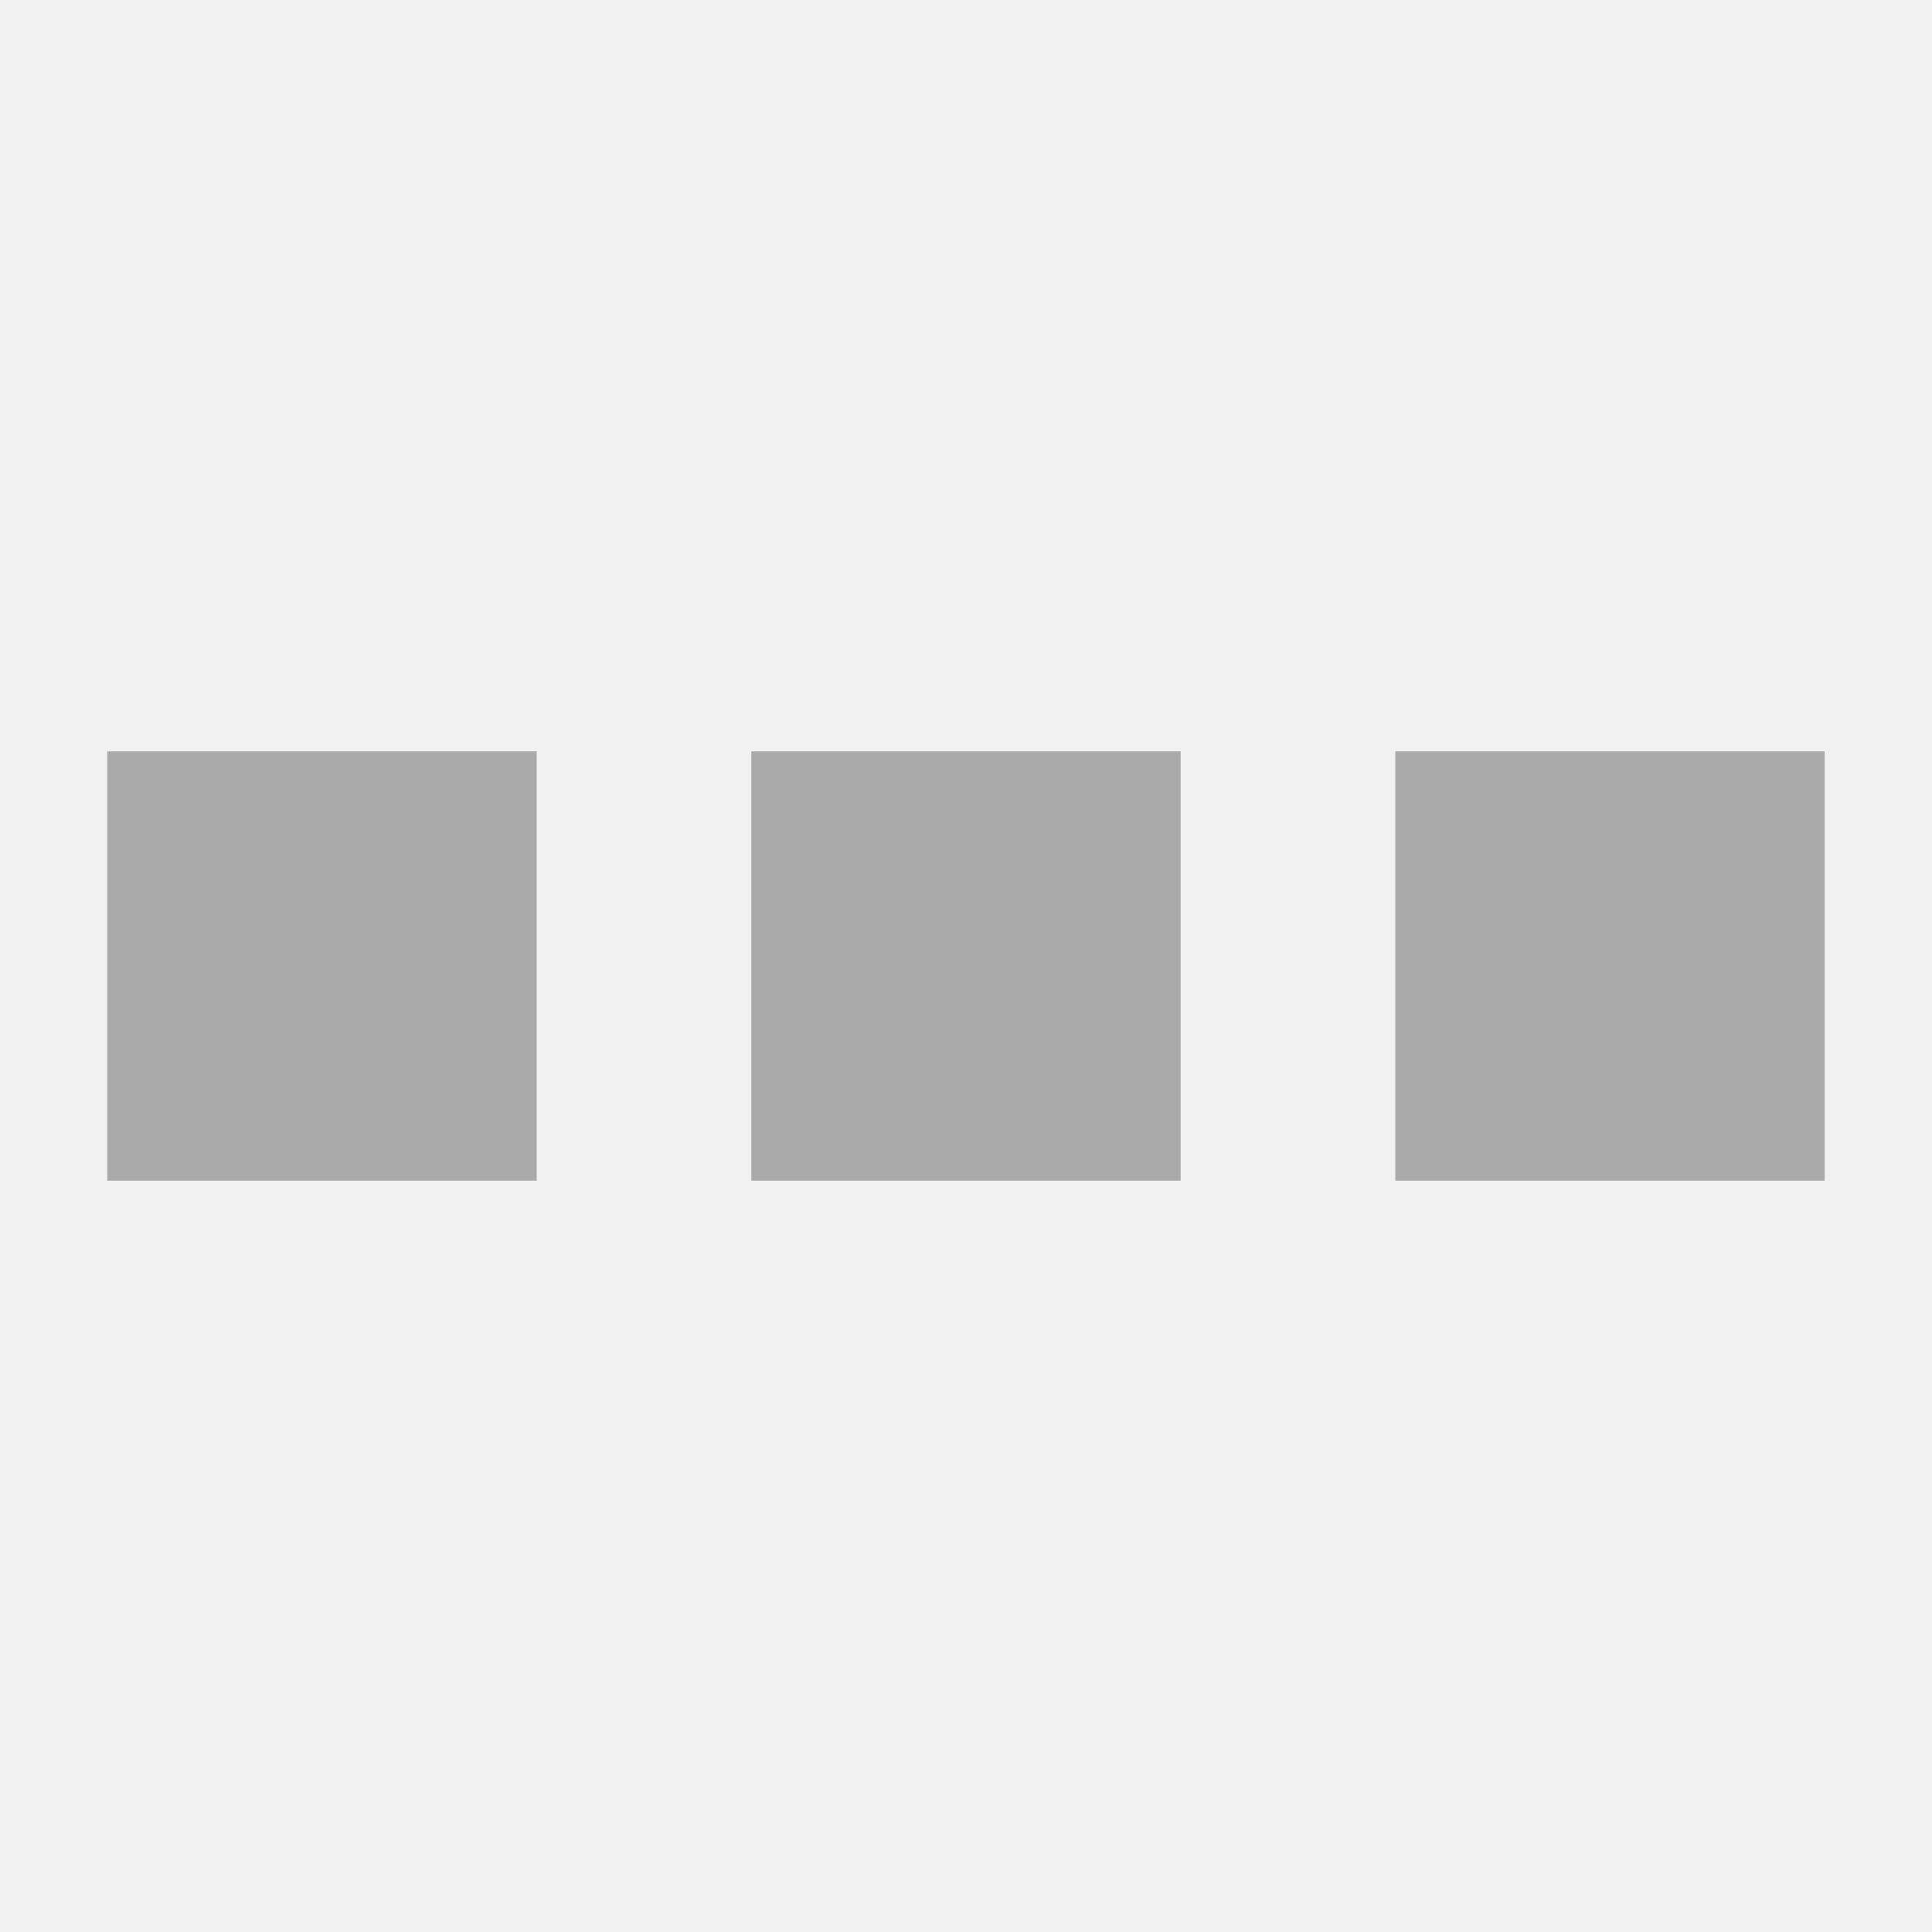
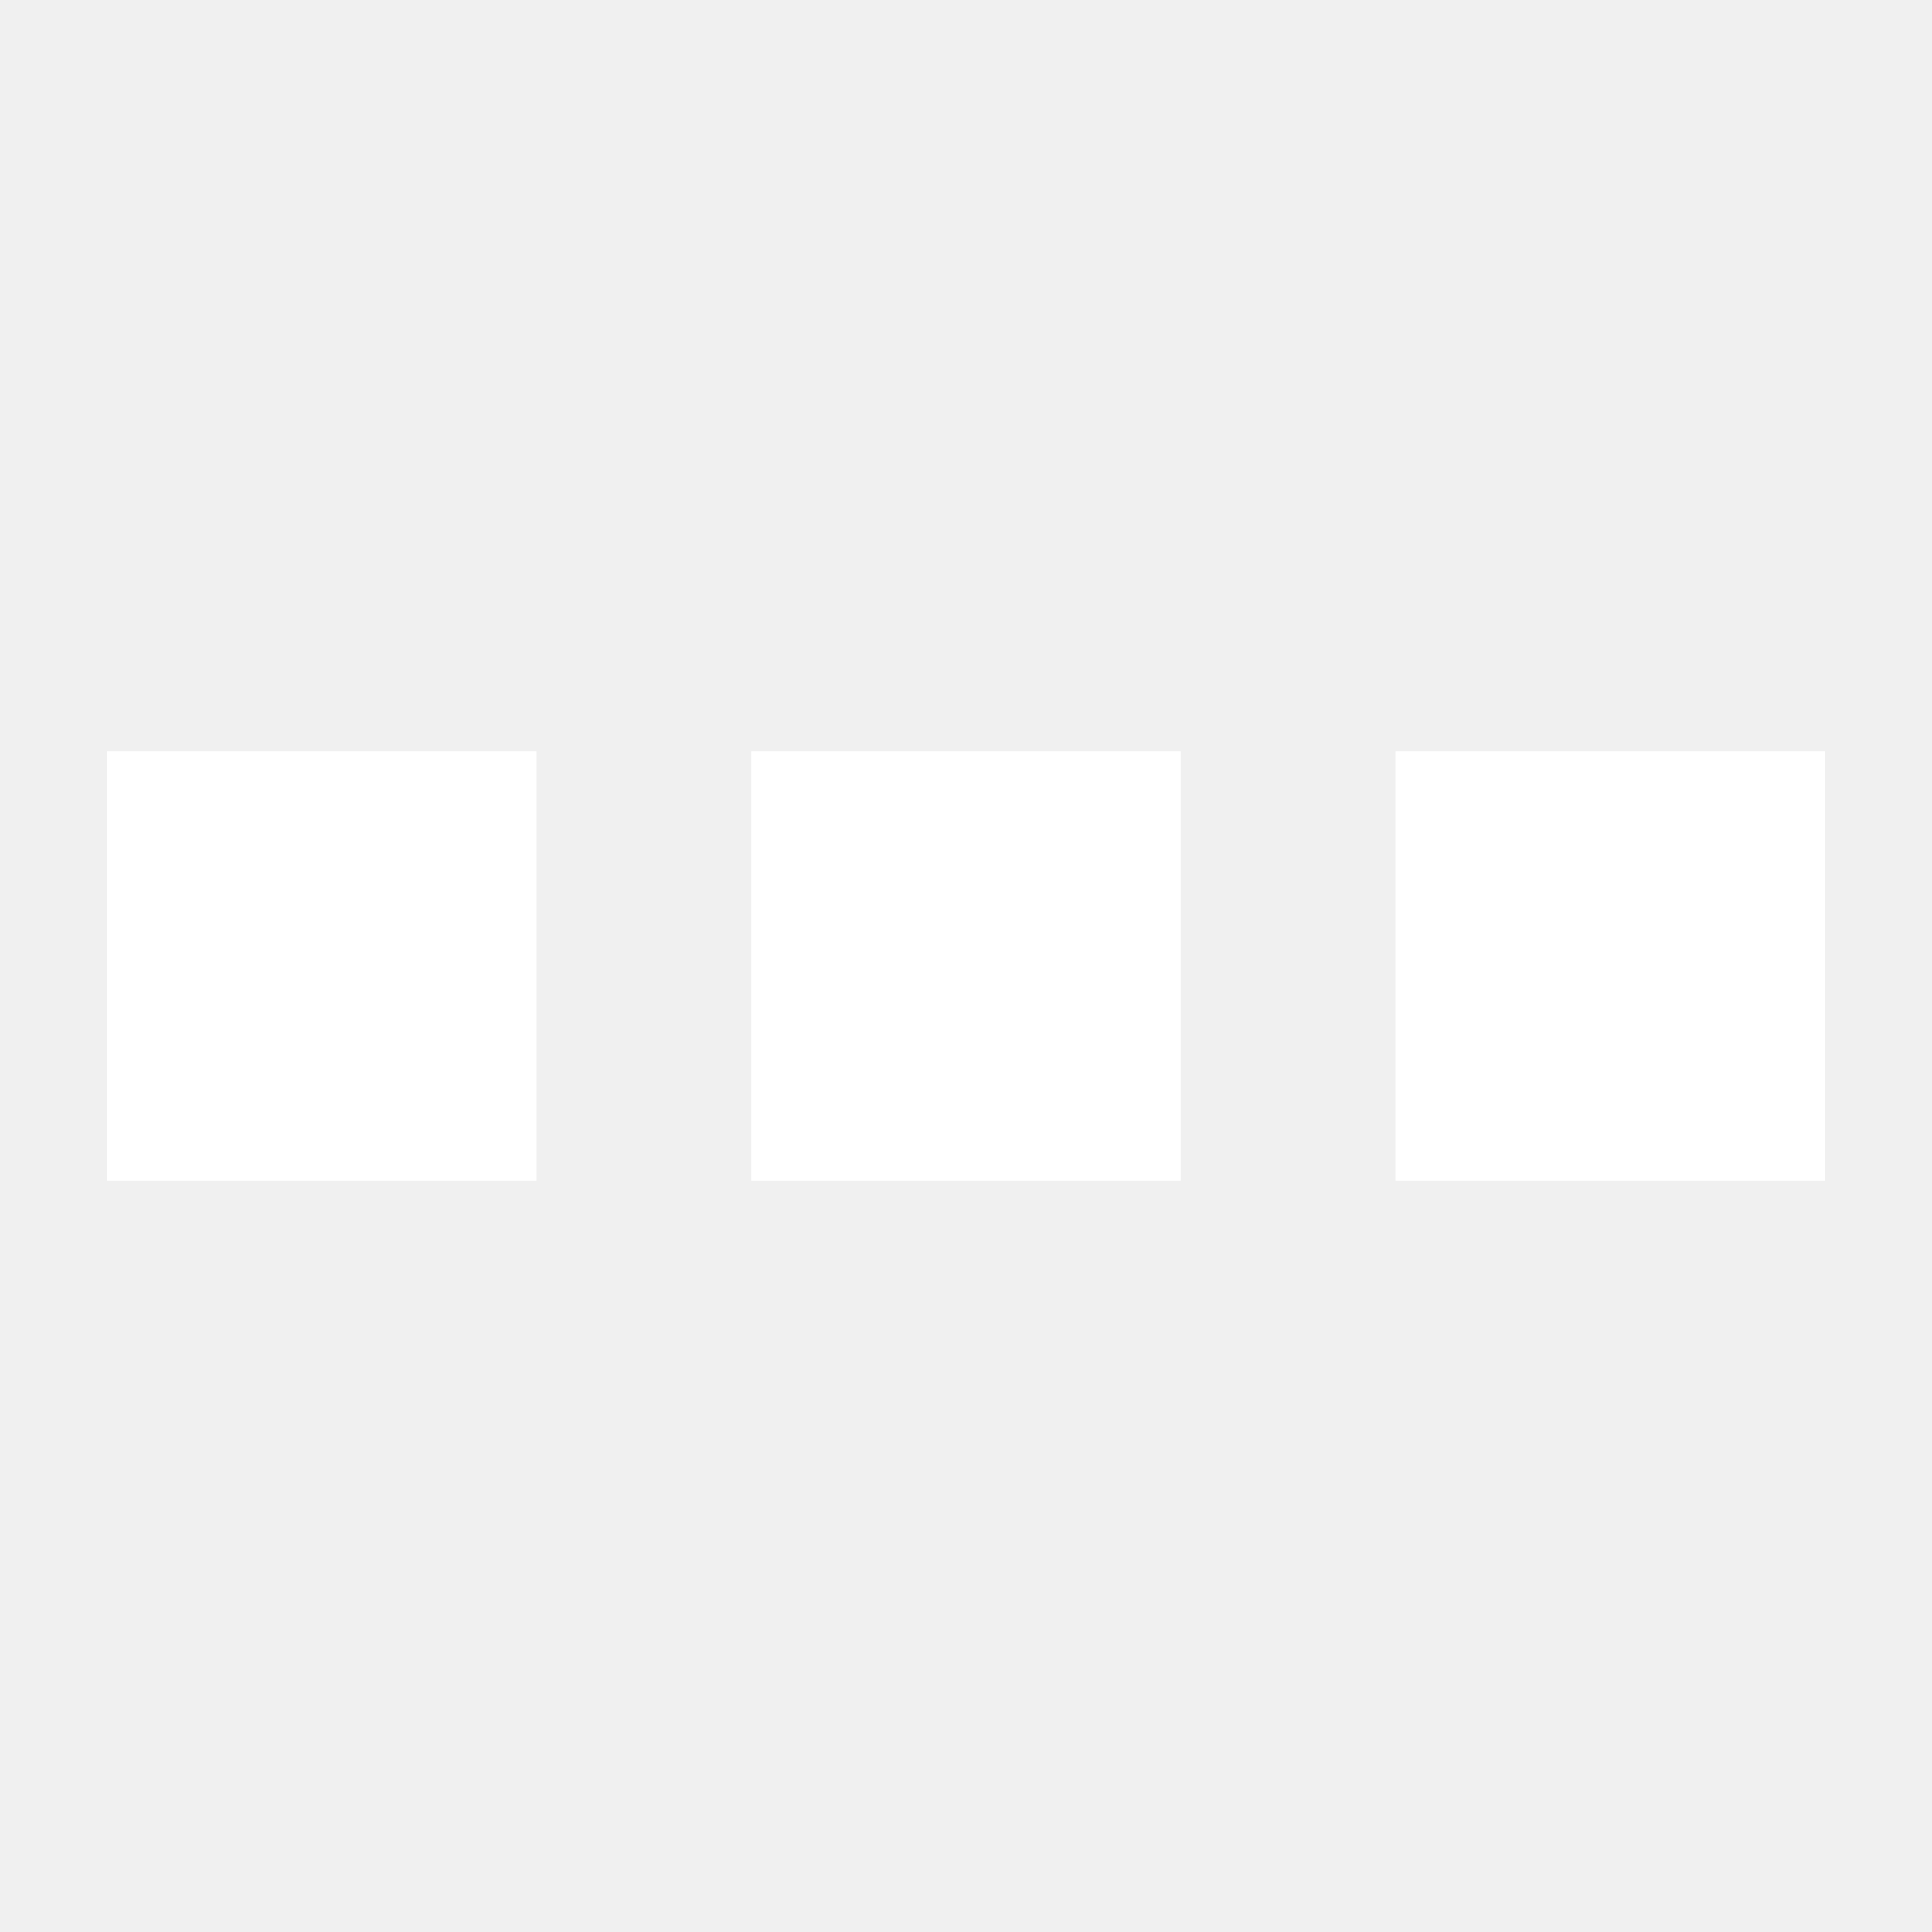
<svg xmlns="http://www.w3.org/2000/svg" width="18px" height="18px" viewBox="0 0 18 18">
-   <path fill="#aaa" d="M13,11V7h4v4H13z M7,7h4v4H7V7z M1,7h4v4H1V7z" />
+   <path fill="#fff" d="M13,11V7h4v4H13z M7,7h4v4H7V7z M1,7h4v4H1V7z" />
</svg>
